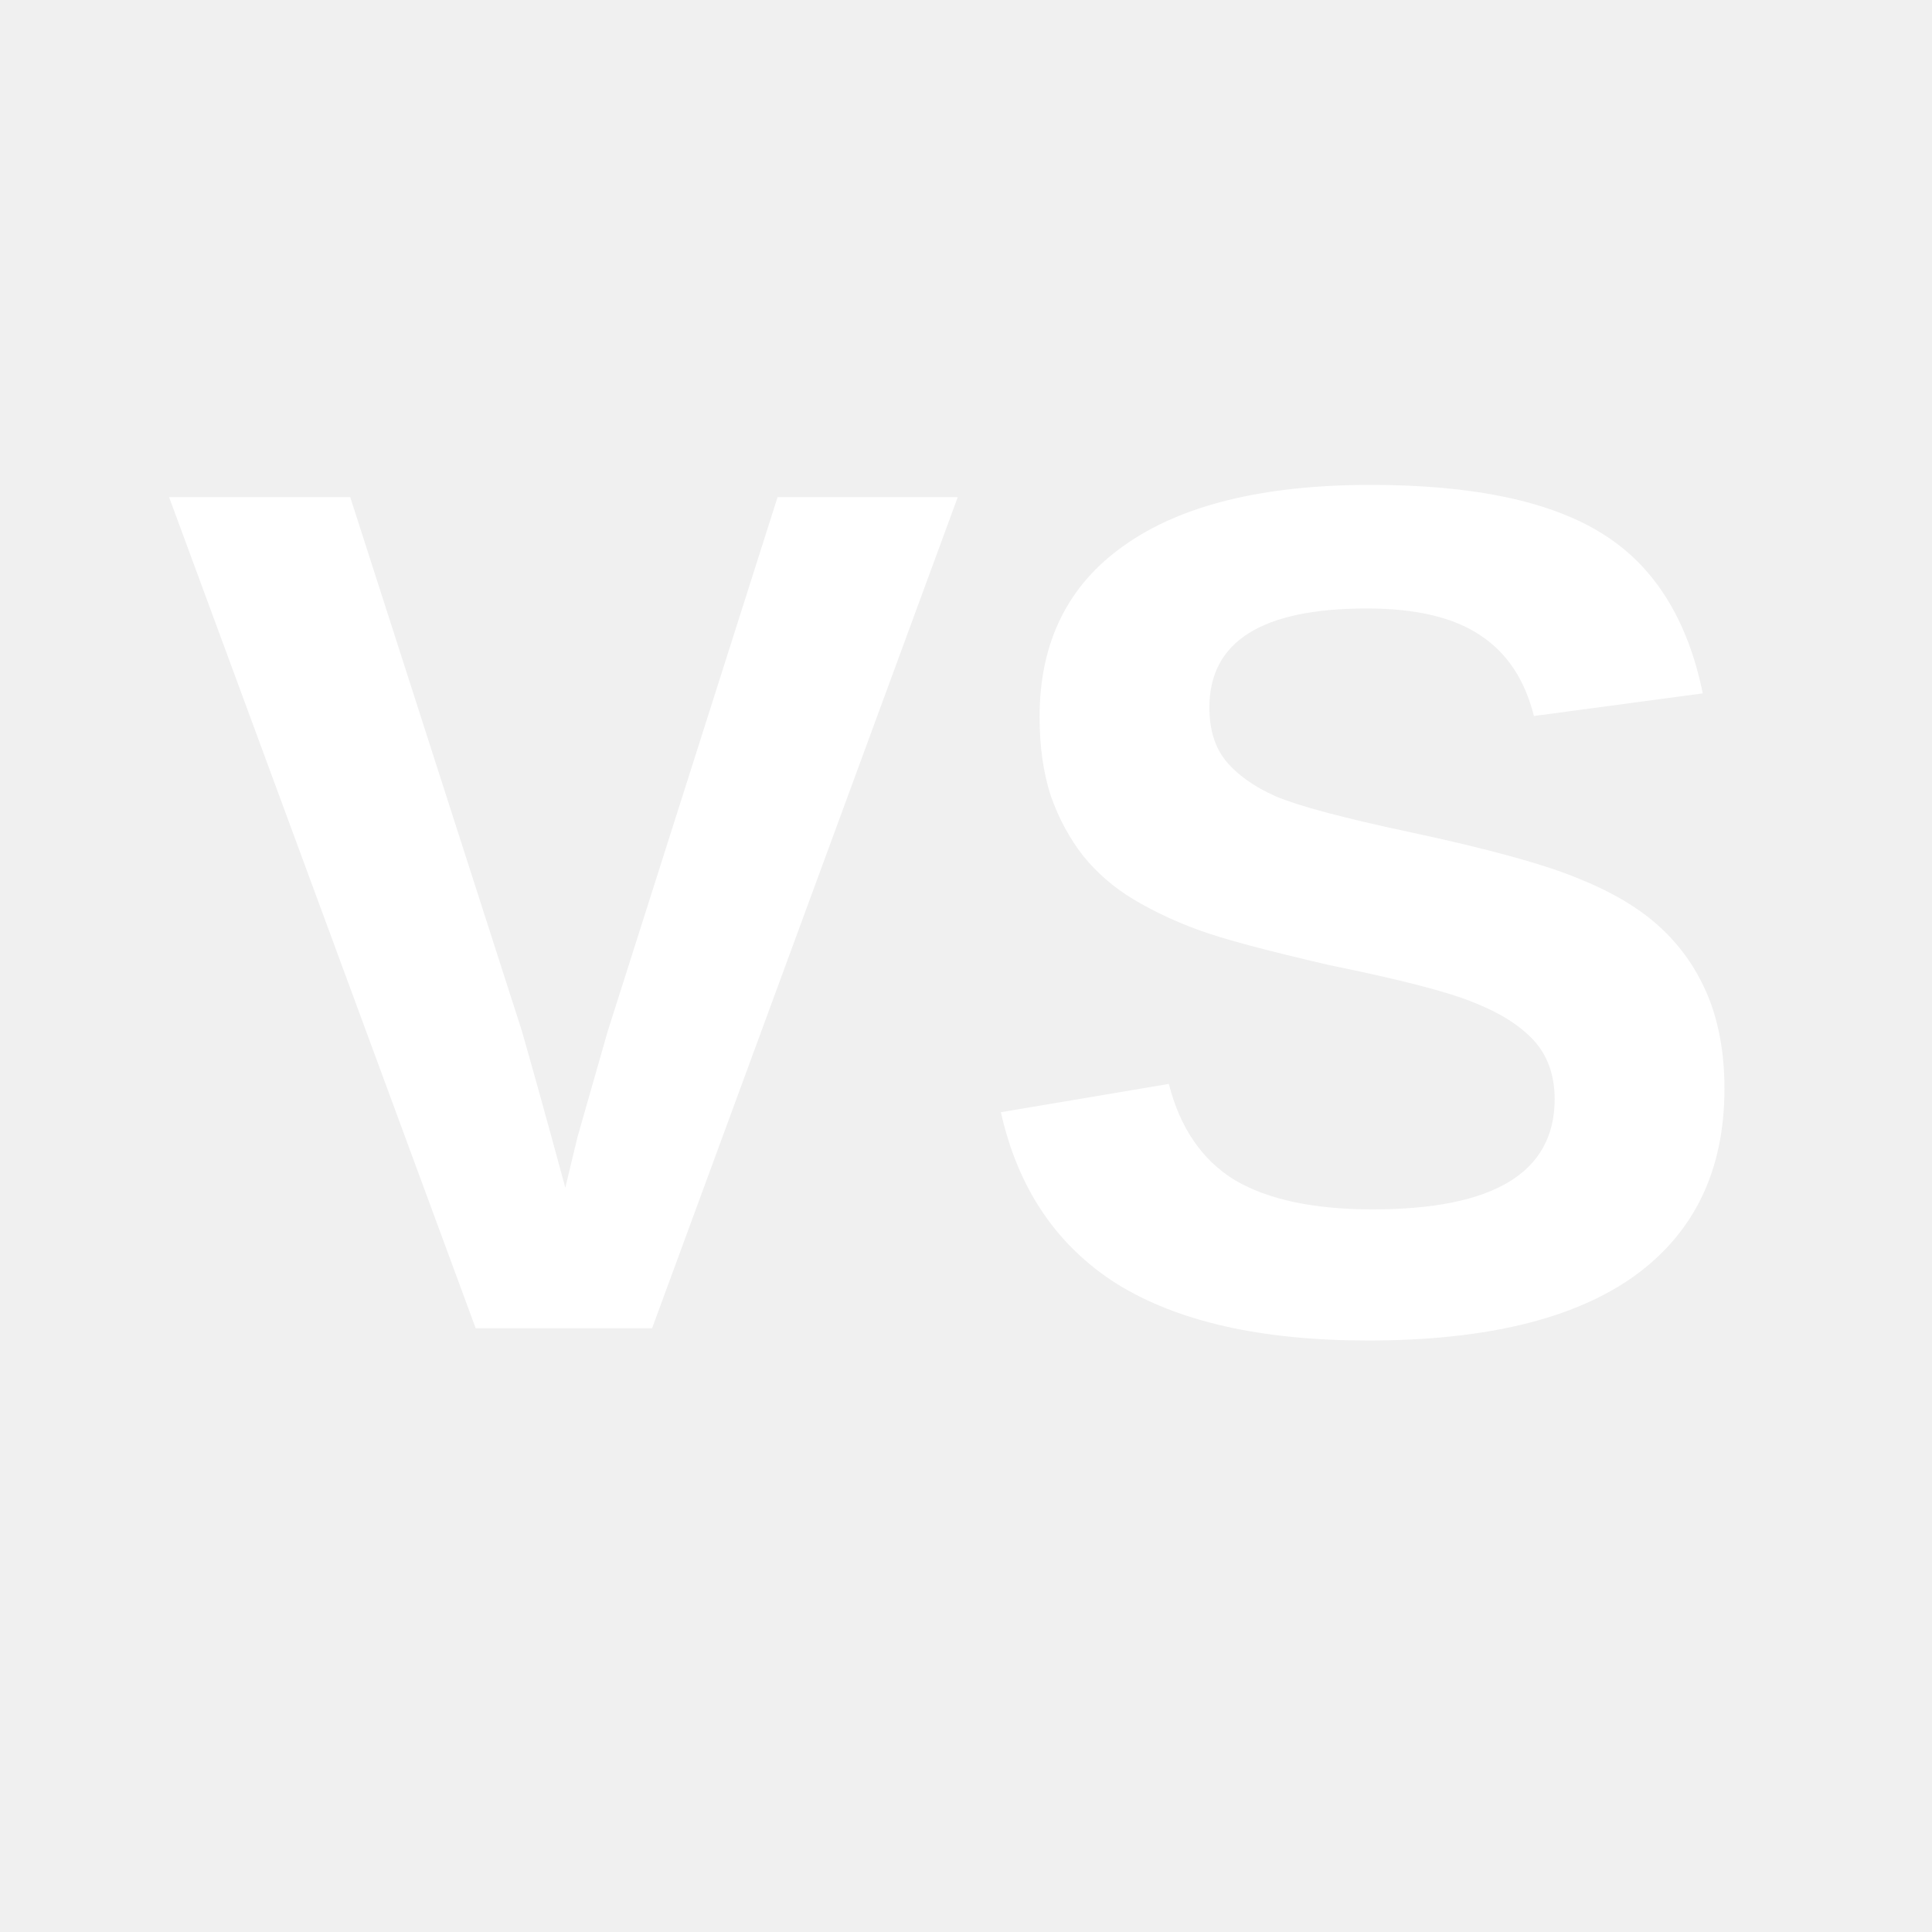
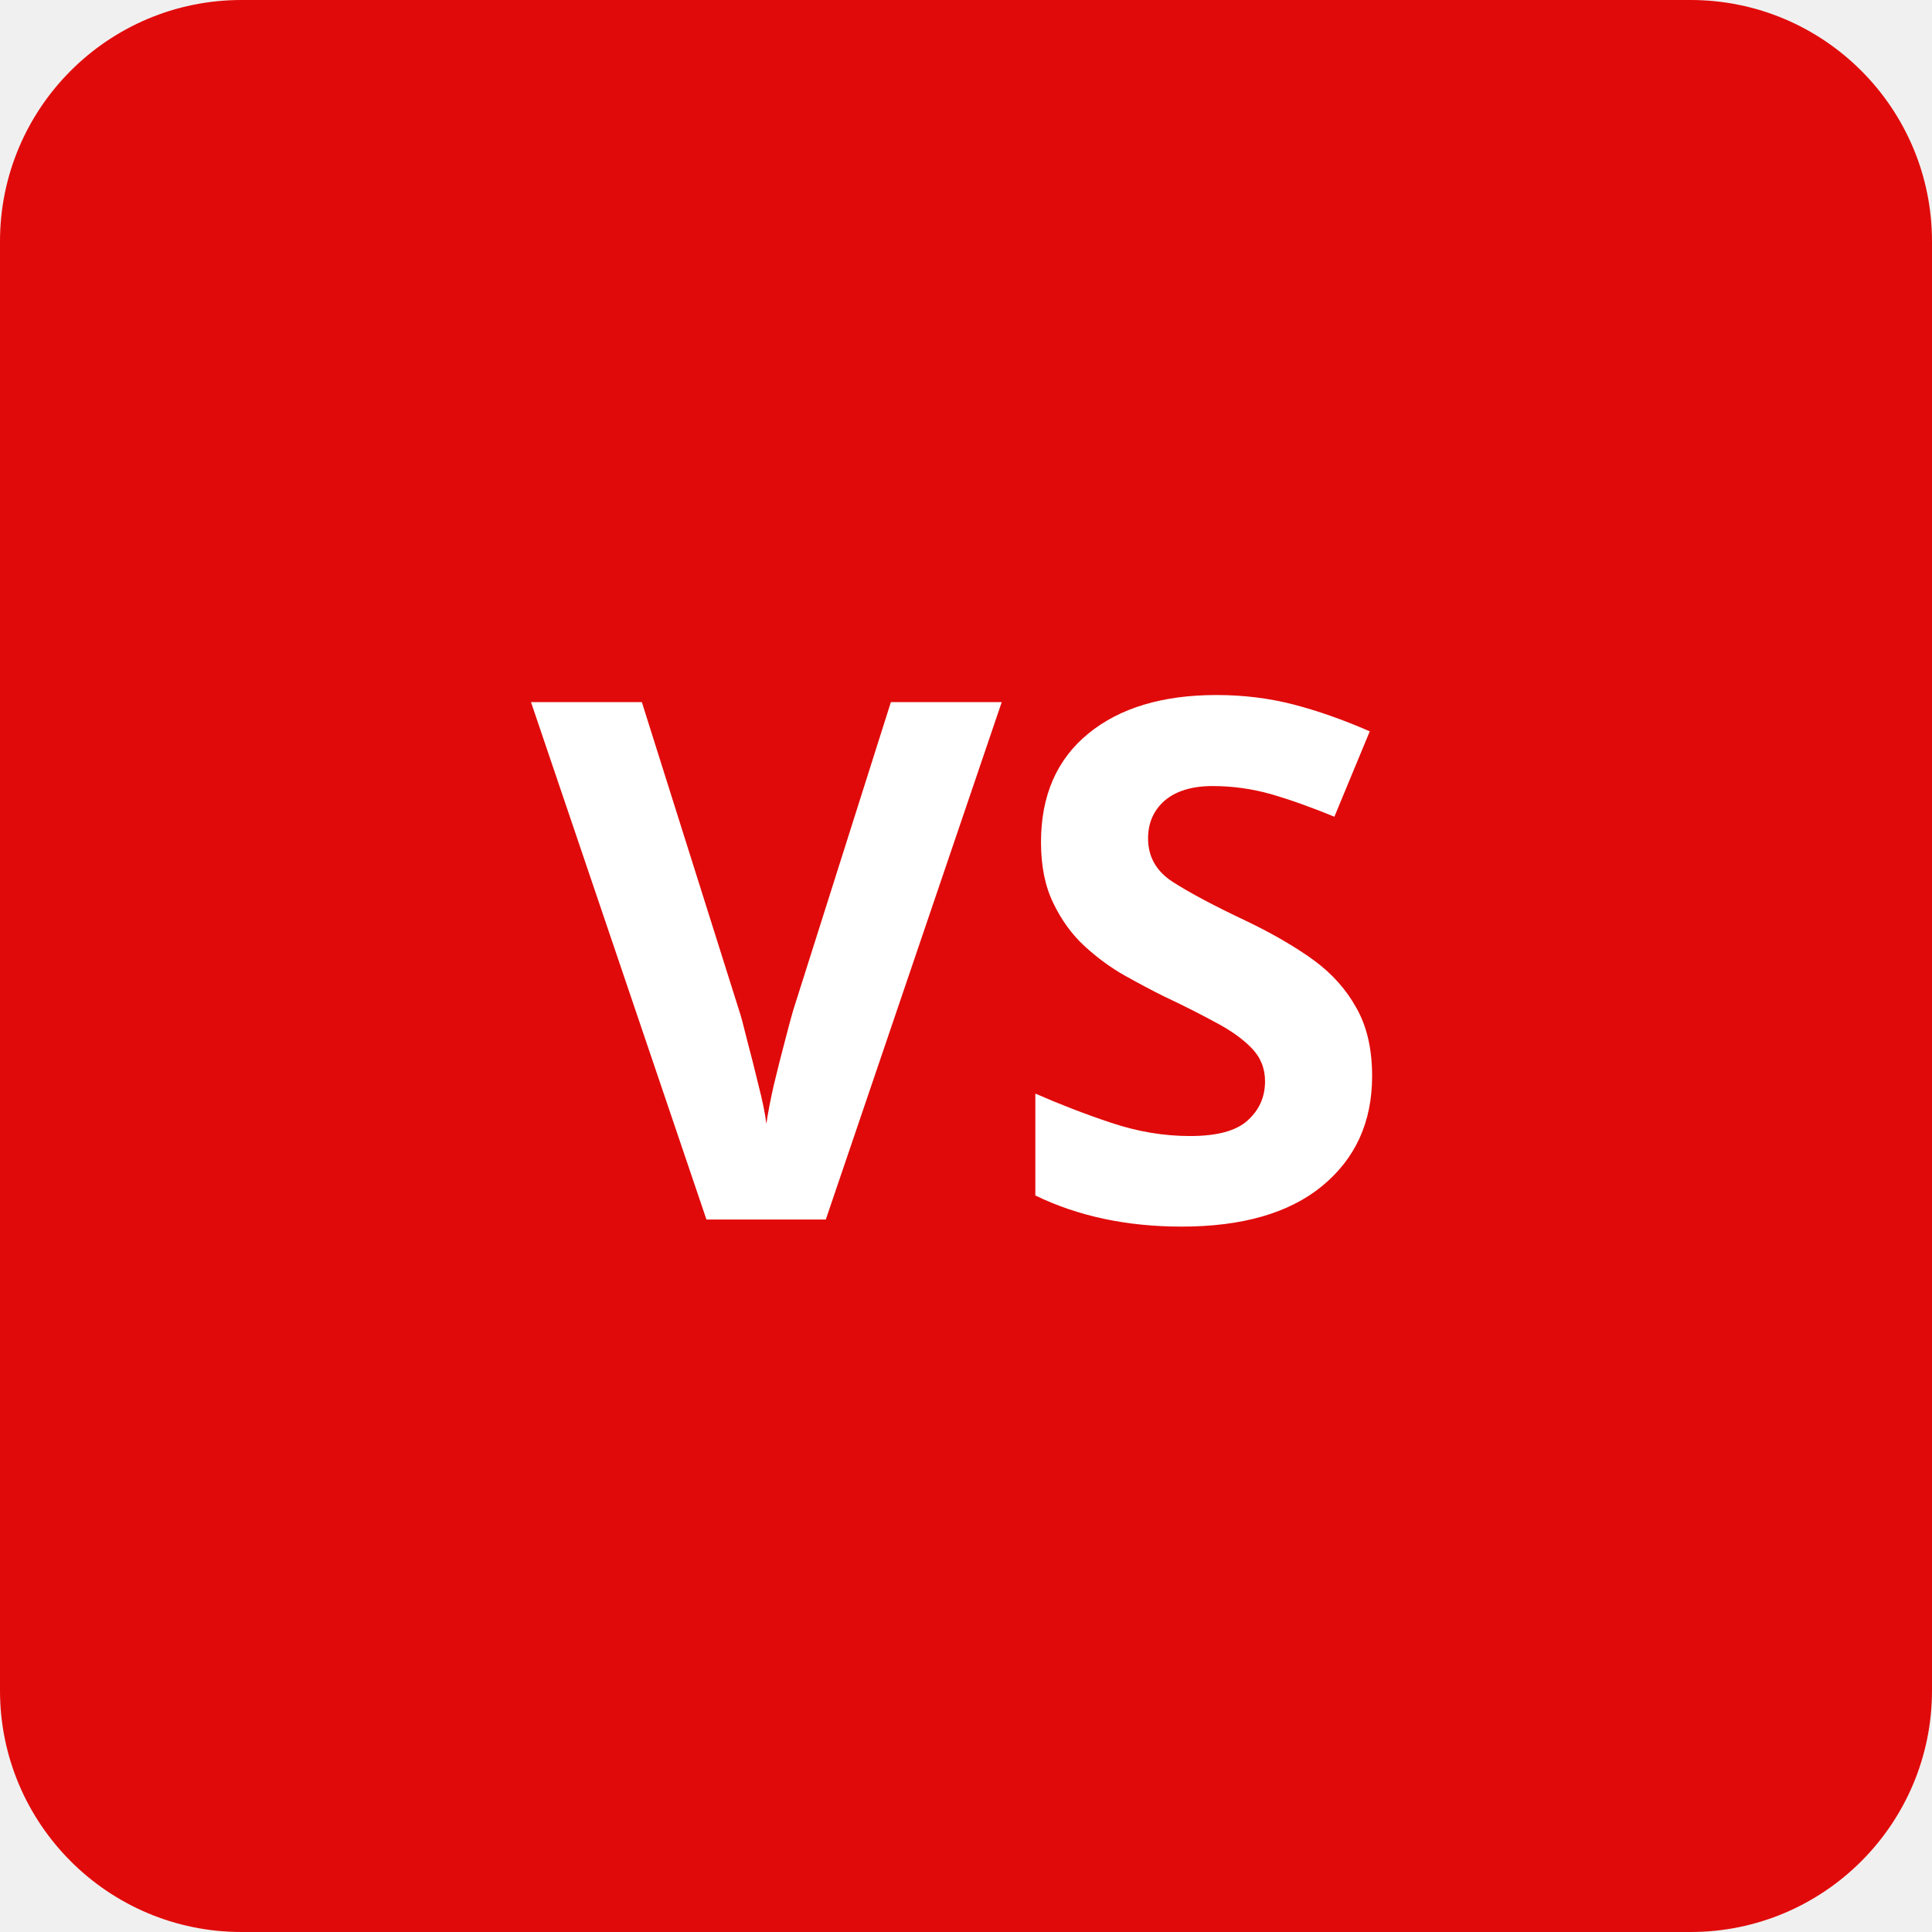
- <svg xmlns="http://www.w3.org/2000/svg" viewBox="0 0 32 32" fill="none">
-   <text x="16" y="22" font-family="Arial, sans-serif" font-size="20" font-weight="bold" fill="white" text-anchor="middle">VS</text>
+ <svg xmlns="http://www.w3.org/2000/svg" width="64" height="64">
+   <rect width="64" height="64" rx="8" fill="#E10A0A" />
+   <text x="50%" y="50%" dy=".35em" text-anchor="middle" fill="#ffffff" font-family="system-ui, sans-serif" font-size="24" font-weight="700">VS</text>
</svg>
